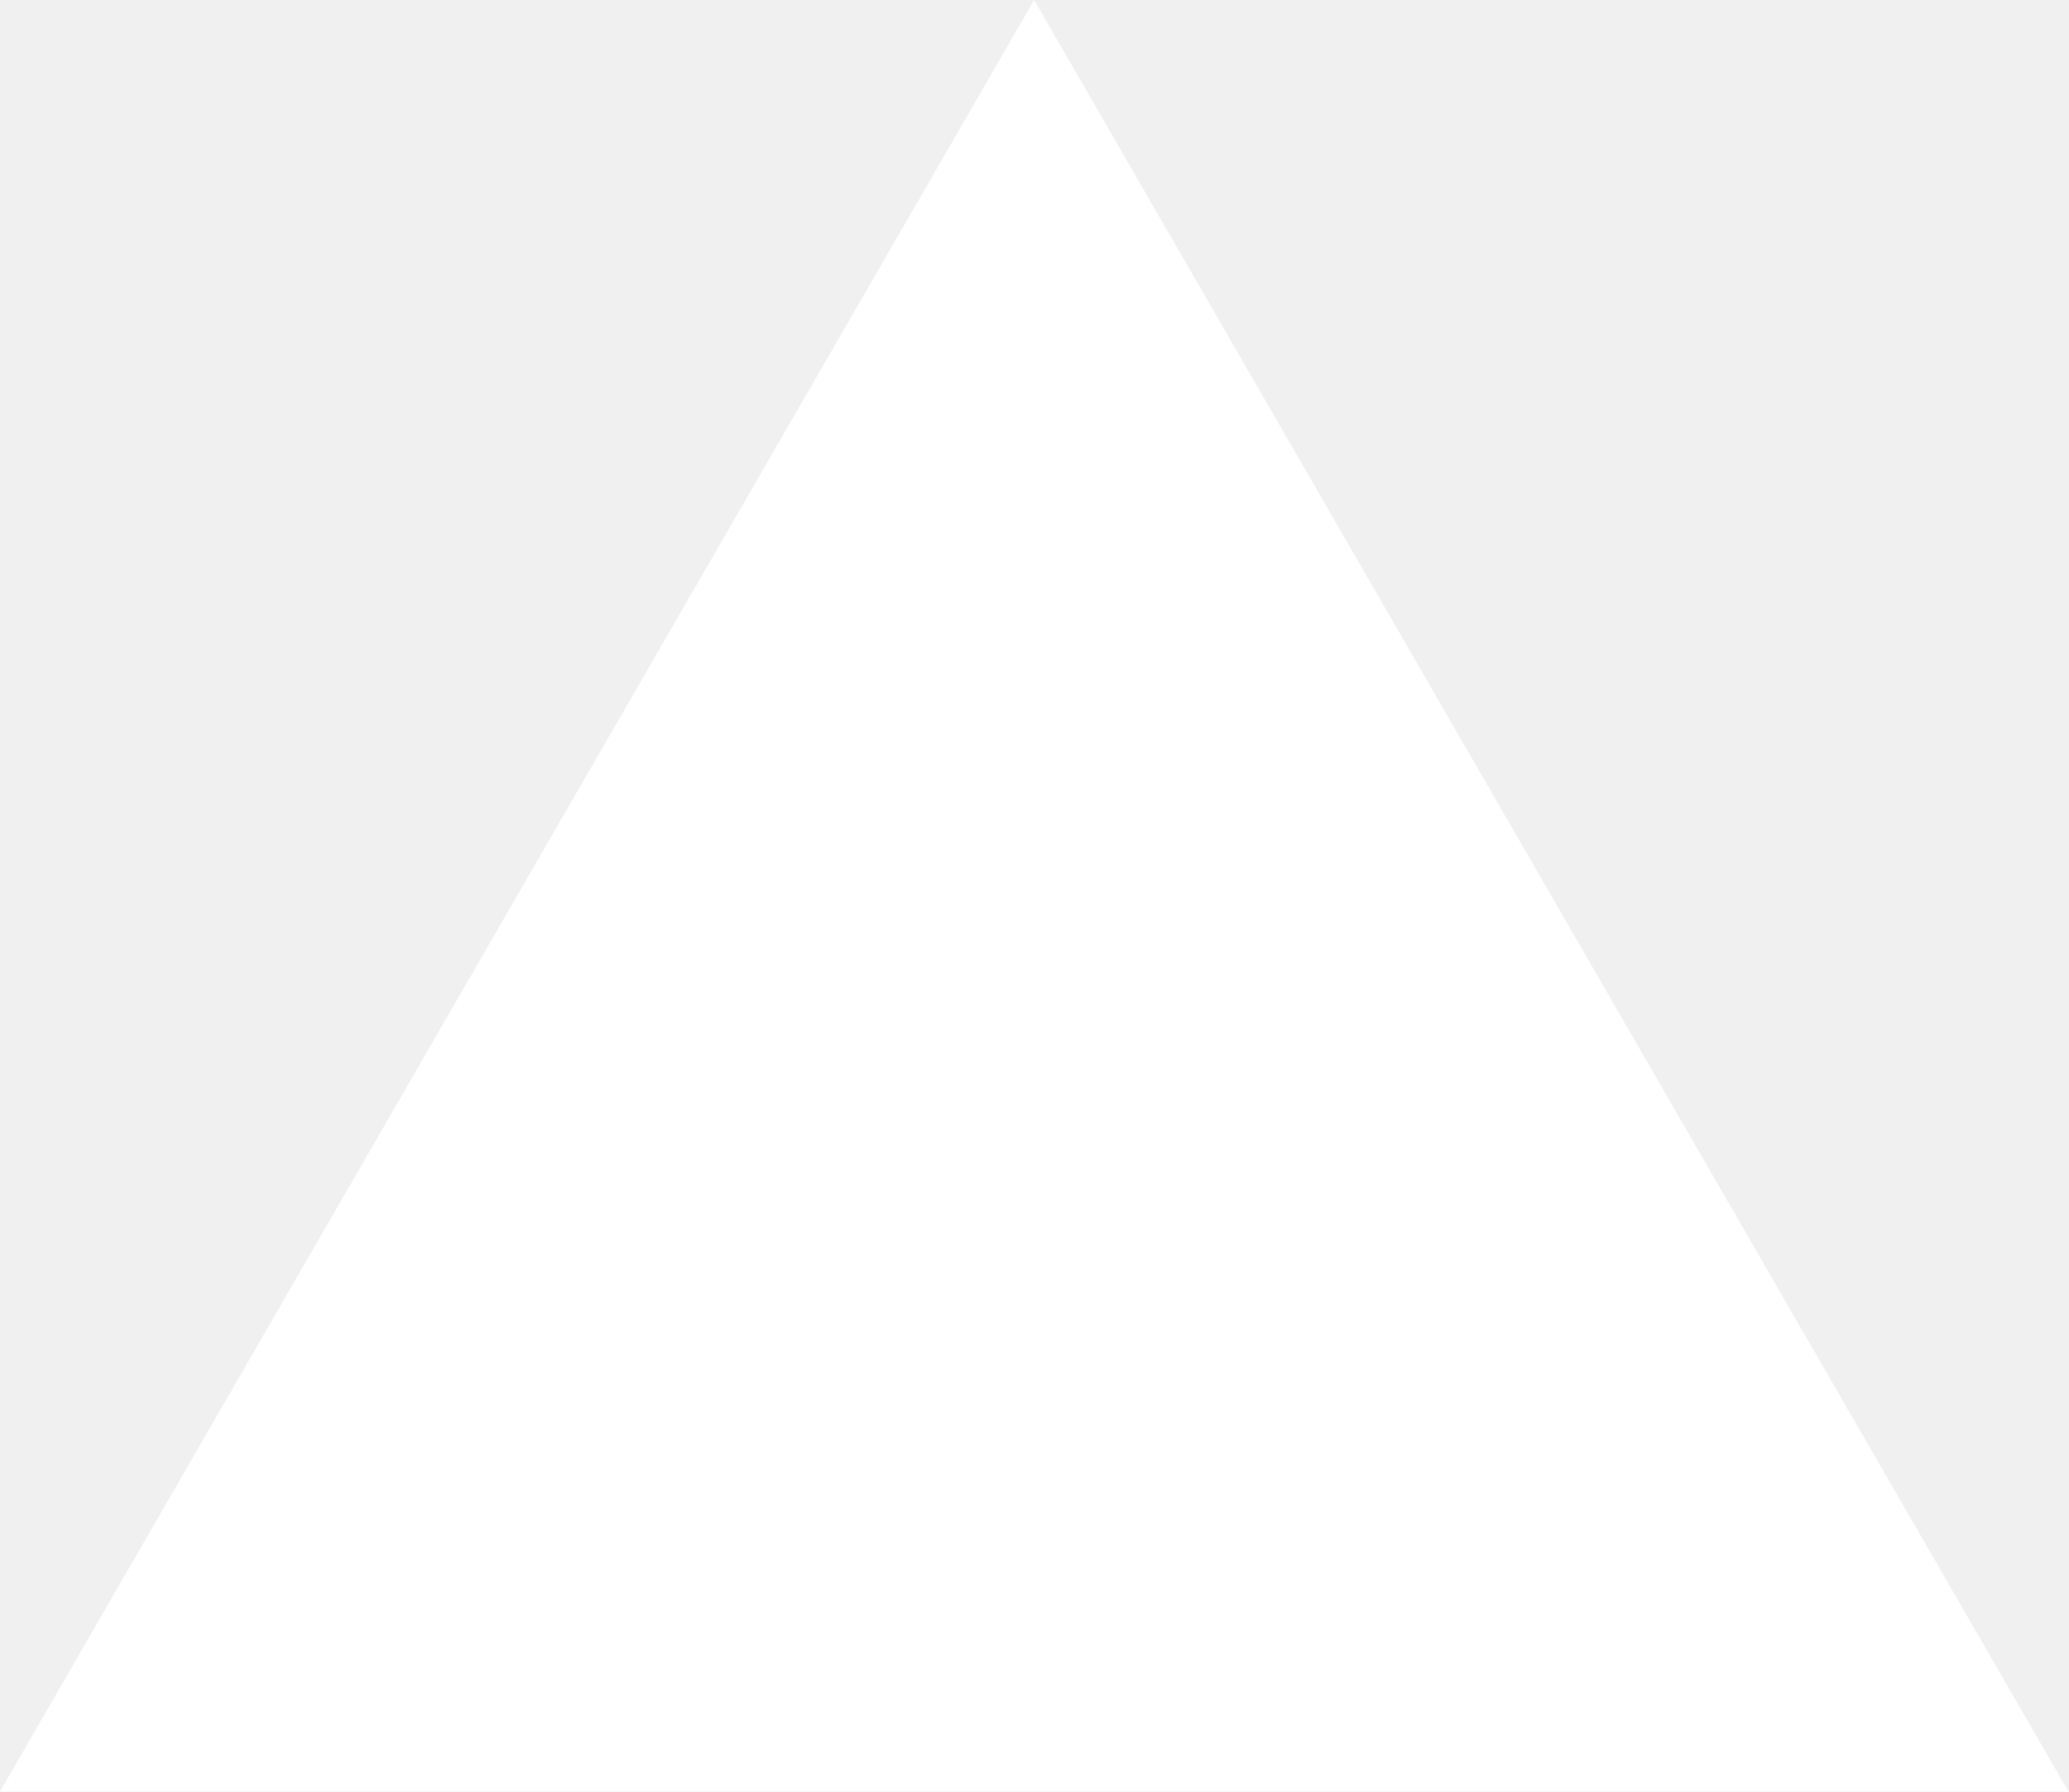
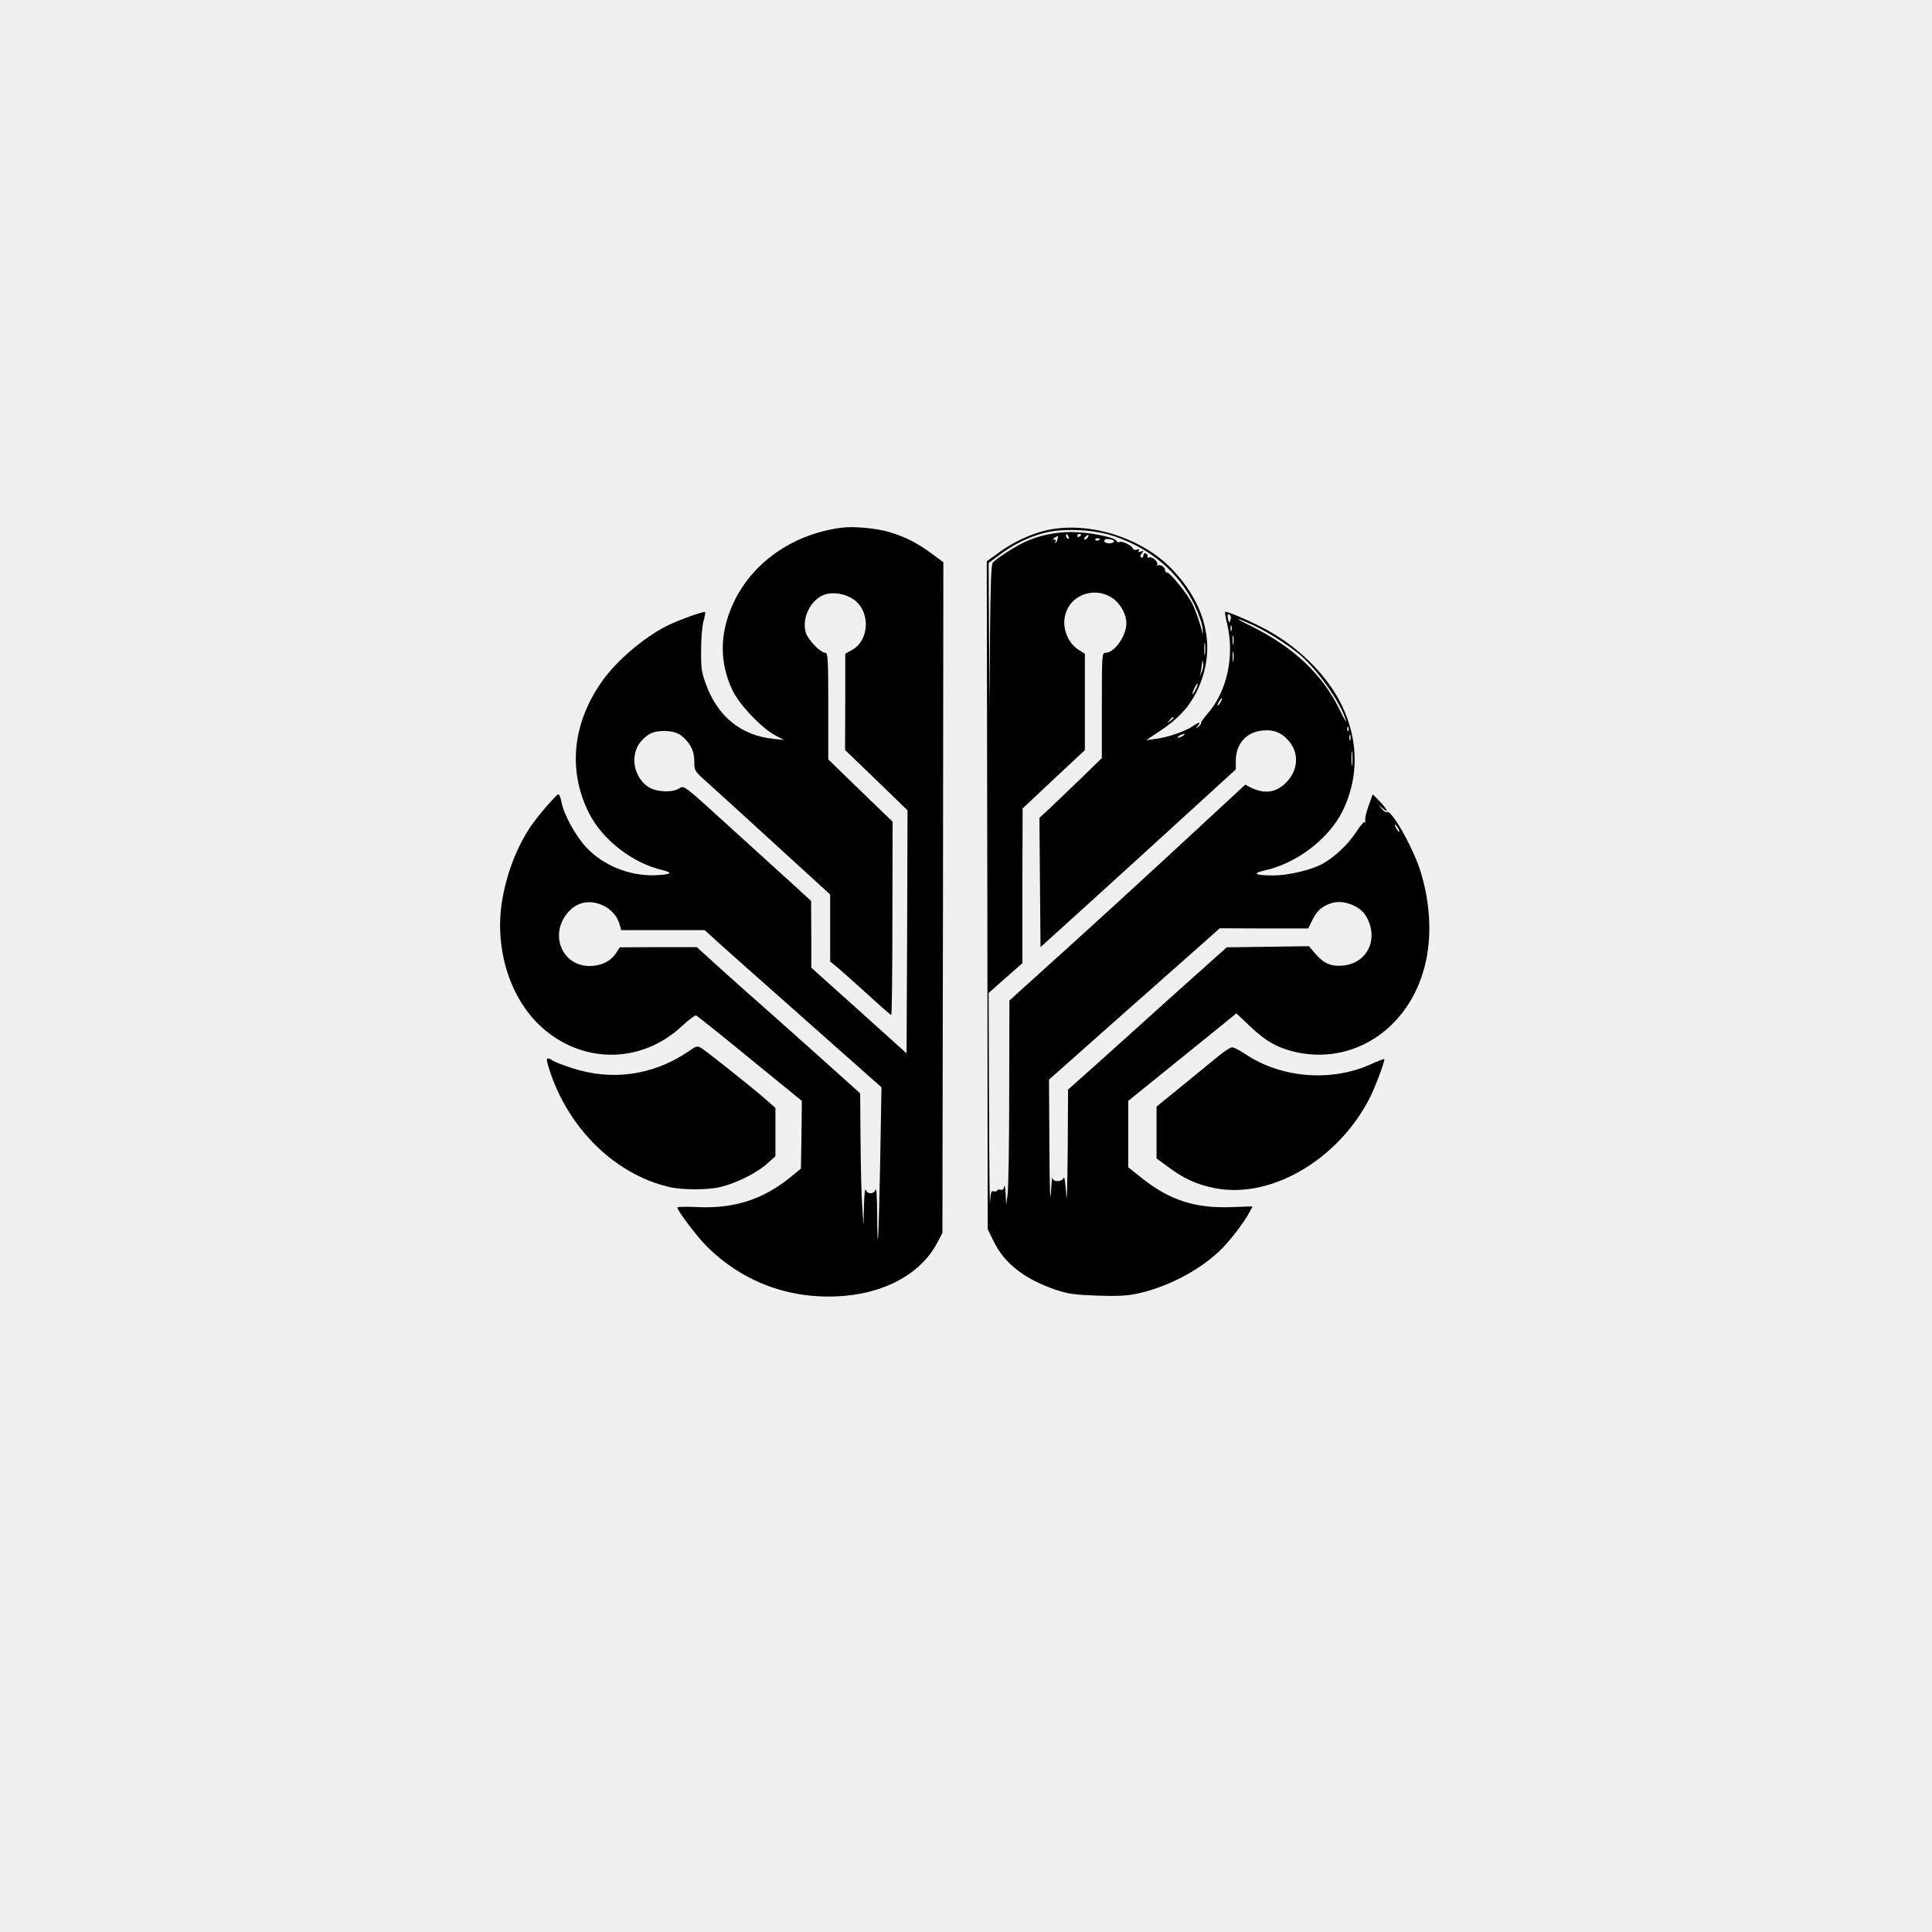
- <svg xmlns="http://www.w3.org/2000/svg" fill="none" viewBox="0 0 1155 1000">
-   <path d="m577.3 0 577.4 1000H0z" fill="#fff" />
+ <svg xmlns="http://www.w3.org/2000/svg" version="1.0" width="1024pt" height="1024pt" viewBox="0 0 1024 1024" preserveAspectRatio="xMidYMid meet">
+   <g transform="translate(0,1024) scale(0.1,-0.1)" fill="#000000" stroke="none">
+     <path d="M4460 7443 c-247 -32 -454 -171 -560 -373 -86 -167 -92 -334 -17 -490 36 -76 156 -201 227 -238 l45 -24 -57 6 c-169 18 -293 117 -355 286 -25 66 -28 89 -27 185 0 61 6 130 13 154 7 23 10 45 8 47 -6 6 -142 -43 -202 -73 -121 -61 -265 -183 -341 -290 -159 -222 -186 -473 -74 -699 70 -143 232 -269 392 -306 59 -14 44 -24 -42 -27 -136 -4 -273 52 -364 149 -58 63 -119 176 -131 243 -4 20 -11 37 -15 37 -11 0 -109 -114 -147 -170 -70 -104 -122 -234 -148 -373 -49 -256 30 -527 199 -685 218 -203 534 -203 751 0 36 33 69 58 74 56 5 -1 134 -104 285 -228 l276 -225 -2 -180 -3 -179 -60 -49 c-142 -114 -294 -163 -481 -155 -63 3 -114 2 -114 -2 0 -16 104 -154 154 -204 196 -196 455 -289 735 -264 225 20 406 124 488 280 l28 53 3 1777 2 1778 -62 46 c-78 57 -134 86 -221 113 -69 21 -193 33 -257 24z m61 -378 c94 -62 90 -219 -7 -271 l-34 -19 0 -255 -1 -255 166 -160 165 -160 -2 -644 -3 -644 -252 227 -253 227 0 177 -1 177 -115 105 c-64 58 -216 196 -337 306 -220 200 -221 202 -246 186 -36 -24 -119 -21 -163 6 -50 31 -82 98 -75 159 5 49 27 85 71 117 39 29 133 29 173 0 49 -37 73 -82 73 -138 0 -52 0 -52 72 -116 40 -36 202 -183 360 -328 l288 -263 0 -178 0 -177 45 -37 c24 -21 96 -85 159 -142 63 -58 117 -105 120 -105 3 0 6 231 6 513 l1 512 -171 165 -170 165 0 283 c0 244 -2 282 -15 282 -27 0 -94 70 -105 110 -21 79 30 177 105 200 43 13 104 3 146 -25z m-1325 -1624 c44 -20 78 -60 89 -104 l7 -27 222 0 221 0 95 -86 c52 -47 165 -147 250 -222 85 -75 253 -224 373 -331 l219 -194 -7 -401 c-8 -408 -14 -526 -16 -265 0 80 -4 135 -8 124 -10 -26 -44 -26 -53 0 -3 11 -7 -27 -9 -85 l-2 -105 -7 100 c-4 55 -8 213 -9 350 l-2 250 -245 220 c-136 121 -292 261 -349 310 -56 50 -140 125 -187 168 l-85 77 -204 0 -204 -1 -20 -31 c-28 -43 -79 -68 -140 -68 -148 0 -215 169 -114 285 48 55 115 68 185 36z" />
+     <path d="M5603 7439 c-98 -11 -207 -56 -298 -120 l-75 -54 3 -1770 2 -1770 33 -67 c56 -115 164 -198 327 -254 67 -22 102 -27 220 -31 102 -4 159 -1 210 10 157 33 324 119 436 224 52 48 135 156 162 209 l16 30 -114 -4 c-191 -7 -326 37 -472 153 l-73 58 0 176 0 176 210 170 c116 94 245 198 287 232 l76 62 73 -69 c82 -78 144 -113 236 -135 284 -67 562 93 668 385 60 162 61 361 3 559 -36 125 -157 342 -182 327 -5 -3 -17 4 -27 17 l-19 22 23 -19 c36 -31 25 -5 -15 36 l-37 38 -23 -63 c-12 -34 -20 -69 -17 -77 3 -8 2 -11 -2 -7 -4 4 -25 -20 -46 -53 -42 -64 -109 -128 -174 -166 -56 -33 -184 -64 -265 -64 -98 0 -116 11 -44 27 169 38 336 166 410 312 86 173 87 371 1 554 -77 167 -243 330 -431 424 -82 42 -186 85 -191 80 -3 -2 2 -33 11 -68 39 -169 -2 -354 -104 -471 -22 -25 -38 -48 -35 -50 2 -3 -4 -11 -13 -19 -16 -13 -17 -12 -4 4 18 22 6 22 -27 -2 -39 -27 -132 -59 -194 -67 l-53 -7 75 50 c92 61 149 122 190 202 109 217 65 448 -123 649 -147 157 -399 247 -614 221z m299 -40 c196 -65 345 -192 429 -365 21 -44 41 -100 43 -125 2 -24 2 -35 -1 -24 -9 42 -36 121 -54 156 -24 49 -117 164 -132 164 -7 0 -12 6 -12 13 0 16 -26 33 -39 25 -5 -3 -6 -1 -3 4 9 14 -29 47 -43 38 -6 -3 -9 -1 -8 6 2 6 -3 14 -9 16 -7 3 -13 -3 -13 -12 0 -9 -5 -13 -10 -10 -8 5 -7 12 2 23 11 13 10 15 -5 9 -12 -5 -16 -3 -11 5 5 8 2 9 -10 5 -10 -4 -19 -1 -22 7 -6 16 -62 42 -71 33 -3 -4 -11 0 -17 8 -16 20 -147 45 -240 45 -85 0 -173 -19 -245 -53 -54 -25 -151 -88 -169 -109 -9 -11 -12 -117 -15 -394 l-2 -379 -3 386 -2 385 66 49 c94 69 205 114 301 123 101 9 215 -2 295 -29z m-238 -5 c3 -8 2 -12 -4 -9 -6 3 -10 10 -10 16 0 14 7 11 14 -7z m66 12 c0 -3 -4 -8 -10 -11 -5 -3 -10 -1 -10 4 0 6 5 11 10 11 6 0 10 -2 10 -4z m35 -15 c-3 -6 -11 -11 -16 -11 -5 0 -4 6 3 14 14 16 24 13 13 -3z m-159 -6 c-1 -8 -6 -18 -11 -22 -4 -4 -5 -2 -1 5 4 7 2 12 -6 12 -9 0 -9 3 2 10 19 12 19 13 16 -5z m224 -1 c0 -8 -19 -13 -24 -6 -3 5 1 9 9 9 8 0 15 -2 15 -3z m74 -15 c-8 -14 -51 -11 -51 4 0 9 10 12 29 9 15 -2 25 -8 22 -13z m-19 -292 c48 -27 85 -88 85 -140 0 -68 -63 -157 -111 -157 -18 0 -19 -13 -19 -279 l0 -279 -112 -109 c-62 -60 -137 -131 -166 -159 l-53 -49 3 -343 3 -342 310 281 c171 155 403 367 518 472 l207 189 0 45 c0 90 55 153 142 161 59 6 99 -10 138 -54 55 -63 52 -150 -7 -215 -54 -60 -119 -71 -196 -32 l-27 14 -268 -248 c-321 -297 -542 -499 -795 -727 l-187 -169 -1 -491 c0 -270 -4 -513 -9 -541 l-7 -50 -3 60 c-2 33 -5 50 -7 37 -3 -15 -10 -22 -18 -18 -8 3 -17 1 -20 -4 -3 -5 -12 -7 -20 -4 -11 5 -15 -9 -18 -63 -1 -37 -4 198 -5 523 l-2 591 89 79 90 79 0 410 1 410 165 155 165 154 0 256 0 255 -35 22 c-62 41 -91 130 -64 200 34 92 146 130 234 80z m638 -118 c-7 -25 -10 -24 -15 5 -3 16 -1 23 7 19 7 -2 11 -13 8 -24z m111 -29 c75 -33 188 -104 253 -158 95 -79 222 -260 247 -352 4 -14 -11 12 -33 57 -91 188 -244 333 -471 445 -90 44 -88 50 4 8z m-107 -32 c-3 -7 -5 -2 -5 12 0 14 2 19 5 13 2 -7 2 -19 0 -25z m10 -70 c-2 -13 -4 -5 -4 17 -1 22 1 32 4 23 2 -10 2 -28 0 -40z m-150 -55 c-2 -16 -4 -3 -4 27 0 30 2 43 4 28 2 -16 2 -40 0 -55z m150 -35 c-2 -13 -4 -3 -4 22 0 25 2 35 4 23 2 -13 2 -33 0 -45z m-167 -58 l-11 -25 6 25 c2 14 5 34 6 45 2 19 2 19 6 0 2 -12 -1 -32 -7 -45z m-34 -97 c-8 -15 -15 -25 -16 -21 0 12 23 58 27 54 3 -2 -2 -17 -11 -33z m134 -63 c-6 -11 -13 -20 -16 -20 -2 0 0 9 6 20 6 11 13 20 16 20 2 0 0 -9 -6 -20z m-250 -84 c0 -2 -8 -10 -17 -17 -16 -13 -17 -12 -4 4 13 16 21 21 21 13z m927 -68 c-3 -8 -6 -5 -6 6 -1 11 2 17 5 13 3 -3 4 -12 1 -19z m-877 -28 c-8 -5 -19 -10 -25 -10 -5 0 -3 5 5 10 8 5 20 10 25 10 6 0 3 -5 -5 -10z m887 -22 c-3 -7 -5 -2 -5 12 0 14 2 19 5 13 2 -7 2 -19 0 -25z m10 -130 c-2 -18 -4 -4 -4 32 0 36 2 50 4 33 2 -18 2 -48 0 -65z m243 -338 c6 -11 8 -20 6 -20 -3 0 -10 9 -16 20 -6 11 -8 20 -6 20 3 0 10 -9 16 -20z m-230 -412 c33 -17 51 -35 68 -68 58 -116 -6 -237 -132 -248 -63 -5 -101 12 -146 65 l-32 38 -218 -3 -218 -3 -274 -245 c-150 -136 -339 -305 -420 -378 l-147 -131 -2 -330 c-2 -195 -5 -287 -8 -225 -4 58 -9 97 -13 88 -4 -11 -18 -18 -33 -18 -16 0 -26 6 -27 18 -1 9 -5 -28 -8 -83 -4 -60 -7 42 -8 251 l-2 352 113 100 c61 55 209 185 327 290 118 104 271 240 340 301 l125 111 234 -1 235 0 18 37 c23 48 42 69 81 88 45 22 95 20 147 -6z" />
+     <path d="M3650 4668 c-187 -128 -408 -159 -621 -88 -52 17 -98 35 -103 41 -6 5 -16 9 -23 9 -9 0 -3 -26 18 -87 105 -297 344 -526 620 -593 70 -18 209 -18 279 -1 80 19 189 73 243 121 l47 42 0 128 0 128 -62 54 c-75 65 -293 238 -328 261 -24 15 -27 15 -70 -15z" />
+     <path d="M6460 4644 c-30 -25 -117 -96 -192 -157 l-138 -112 0 -138 0 -137 63 -46 c80 -60 147 -91 239 -110 298 -64 663 148 830 481 29 57 80 196 75 201 -2 3 -34 -10 -72 -27 -210 -95 -476 -73 -666 55 -30 20 -61 36 -69 35 -8 0 -40 -20 -70 -45z" />
+   </g>
</svg>
